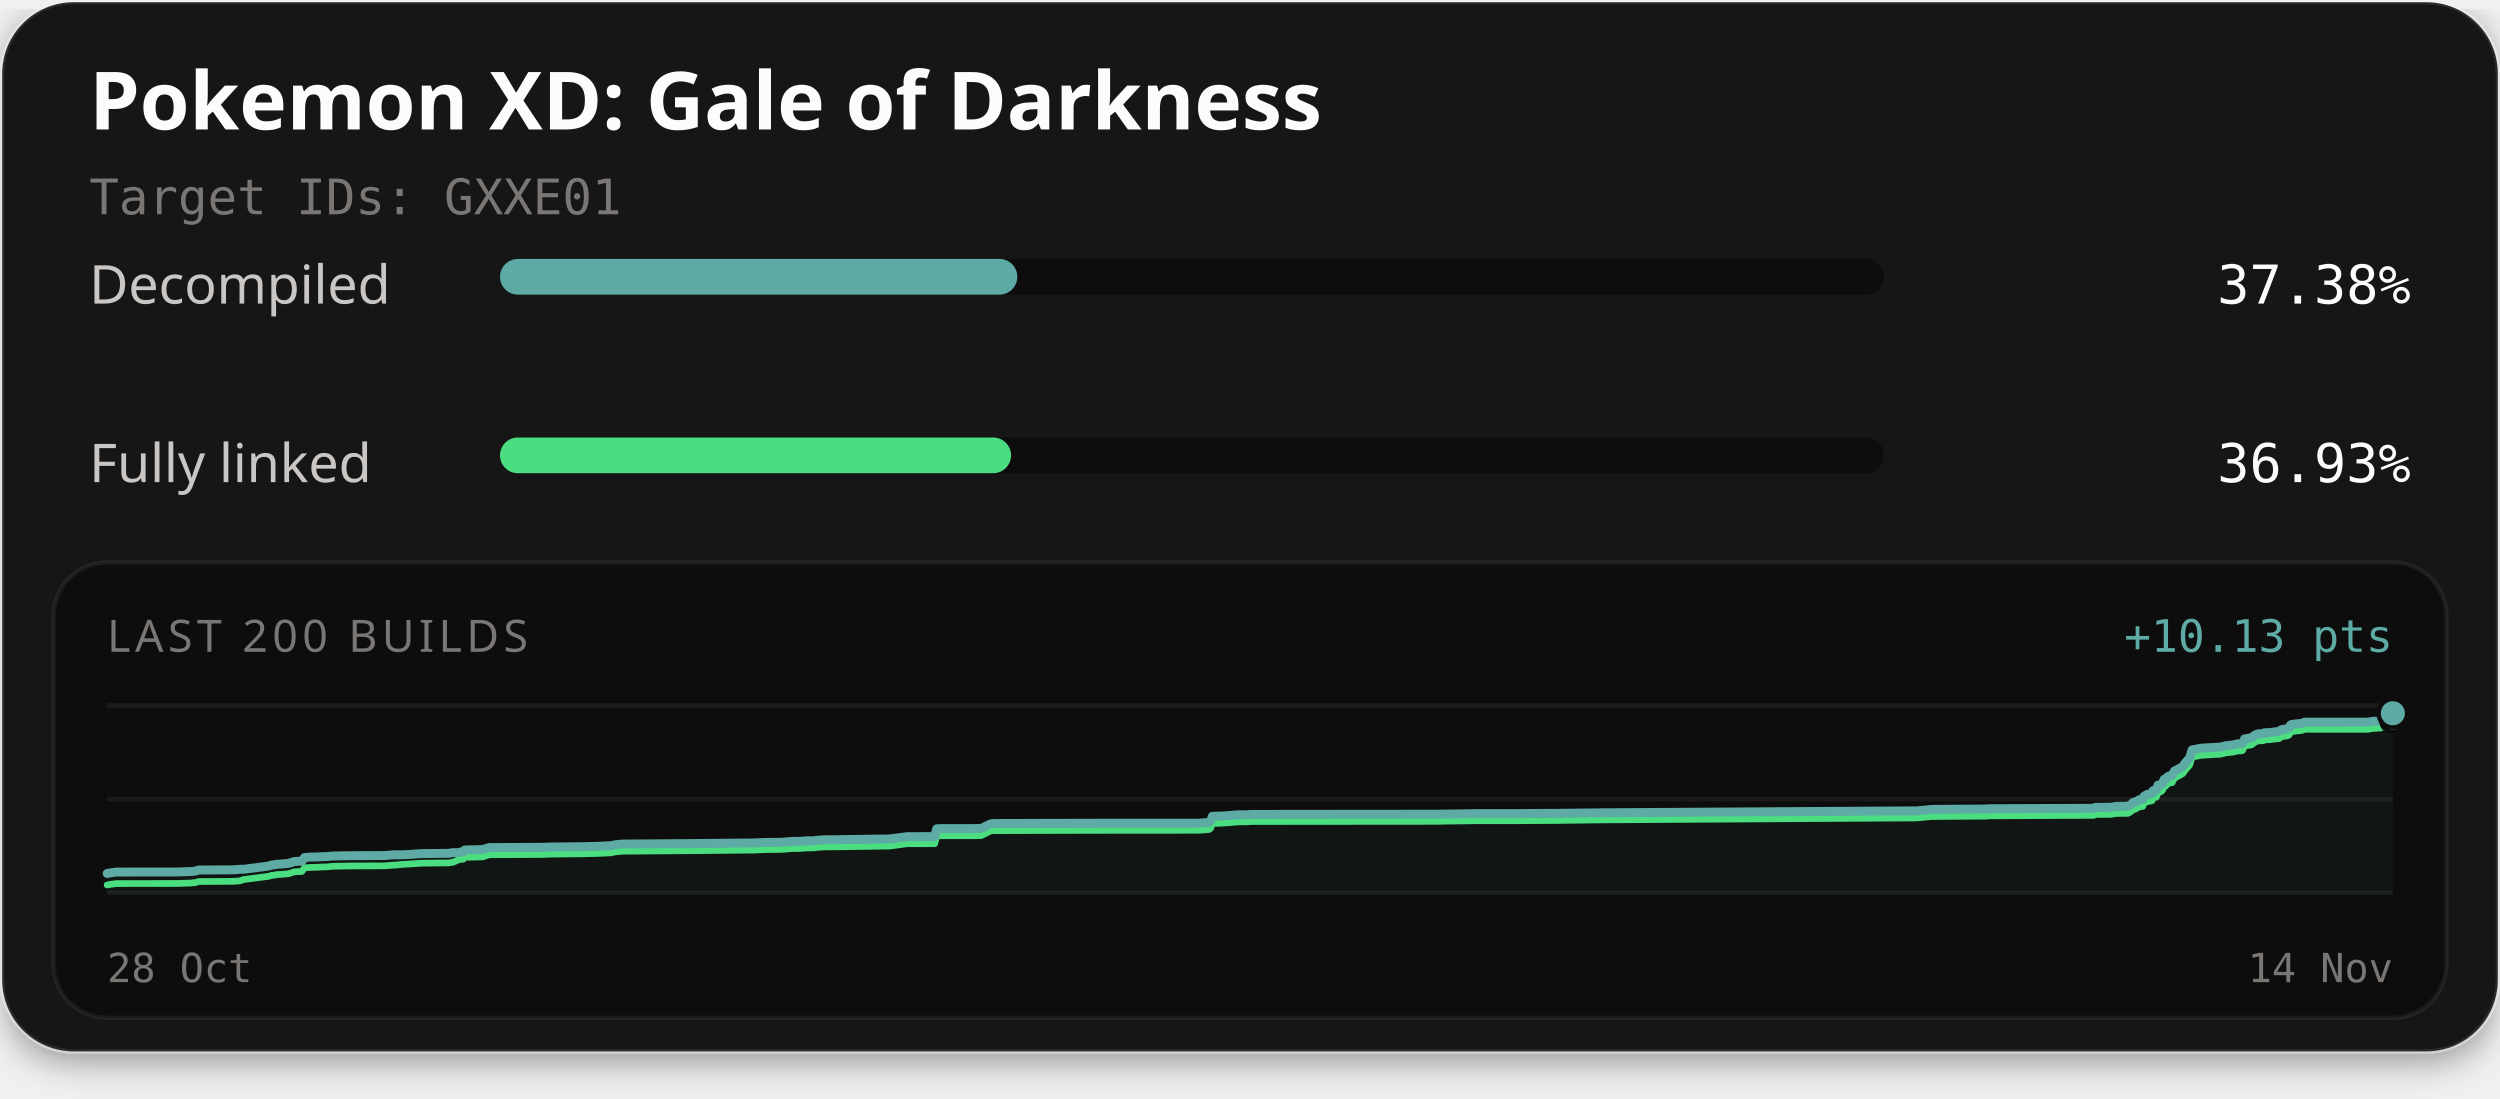
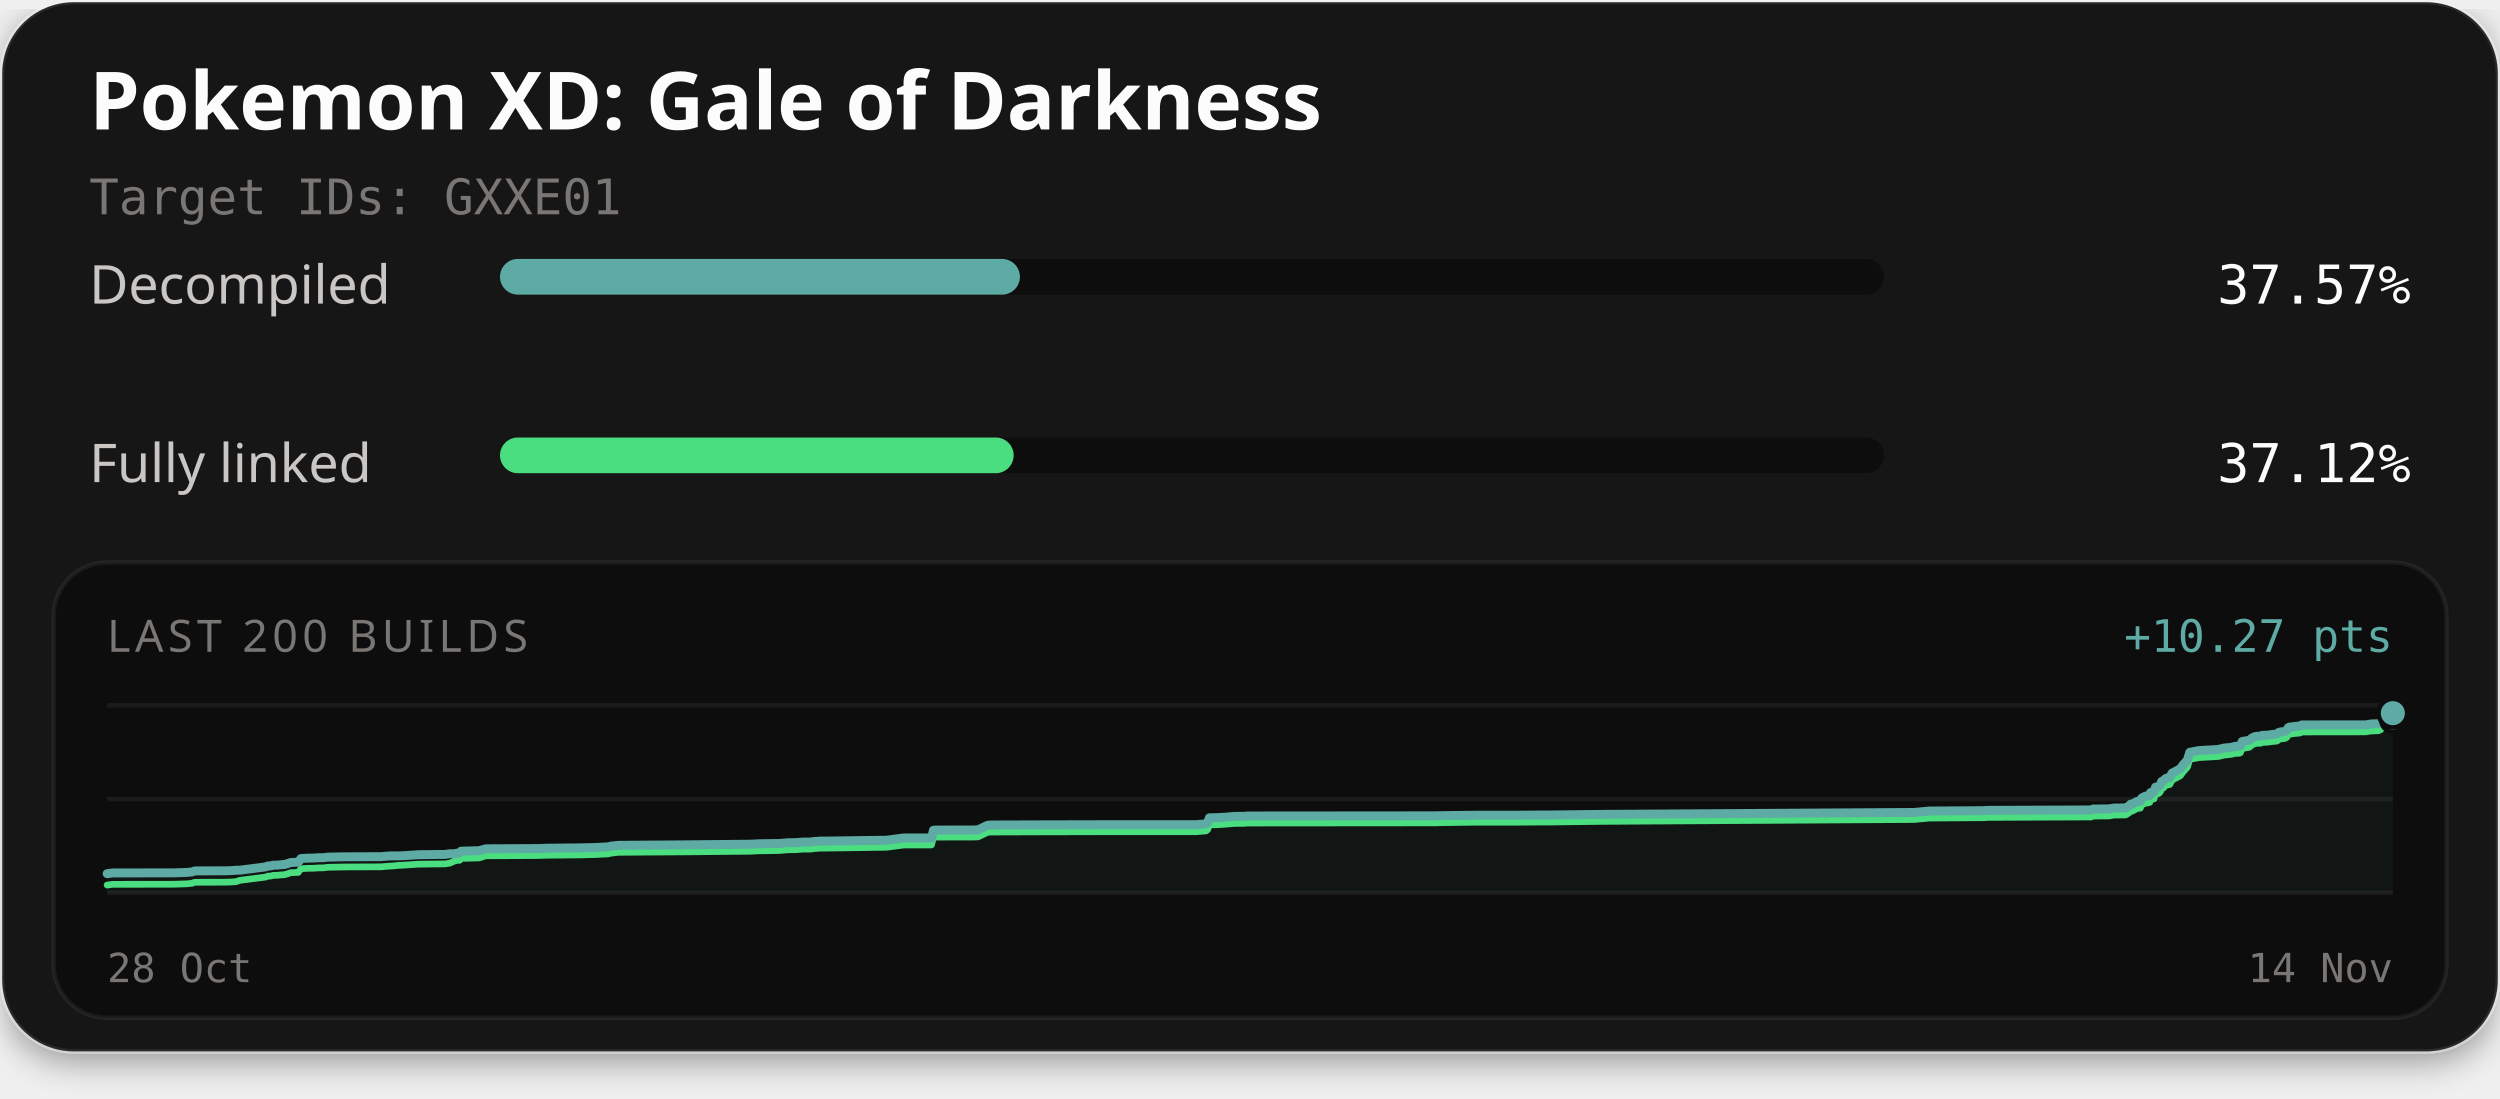
<svg xmlns="http://www.w3.org/2000/svg" width="560" height="246" viewBox="0 0 560 246" role="img" aria-labelledby="title description">
  <defs>
    <filter id="card-shadow" x="-10%" y="-10%" width="120%" height="130%">
      <feDropShadow dx="0" dy="2" stdDeviation="4" flood-color="#000000" flood-opacity="0.4" />
    </filter>
  </defs>
  <rect x="0.5" y="0.5" width="559" height="235" rx="16" fill="#141414" stroke="#ffffff" stroke-opacity="0.1" stroke-width="1" filter="url(#card-shadow)" />
  <text x="20" y="29" fill="#fcfcfc" font-family="'Red Hat Text', system-ui, sans-serif" font-size="18" font-weight="700">Pokemon XD: Gale of Darkness</text>
  <text x="20" y="48" fill="#7a7674" font-family="'Martian Mono', monospace" font-size="11">Target IDs: GXXE01</text>
  <text x="20" y="68" fill="#c9c6c4" font-family="'Red Hat Text', system-ui, sans-serif" font-size="12">Decompiled</text>
  <rect x="112" y="58" width="310" height="8" rx="4" fill="#0d0d0d" />
-   <rect x="112" y="58" width="115.88" height="8" rx="4" fill="#5eaaa4" />
-   <text x="540" y="68" text-anchor="end" fill="#fcfcfc" font-family="'Martian Mono', monospace" font-size="12">37.38%</text>
+   <rect x="112" y="58" width="116.46" height="8" rx="4" fill="#5eaaa4" />
+   <text x="540" y="68" text-anchor="end" fill="#fcfcfc" font-family="'Martian Mono', monospace" font-size="12">37.57%</text>
  <text x="20" y="108" fill="#c9c6c4" font-family="'Red Hat Text', system-ui, sans-serif" font-size="12">Fully linked</text>
  <rect x="112" y="98" width="310" height="8" rx="4" fill="#0d0d0d" />
-   <rect x="112" y="98" width="114.48" height="8" rx="4" fill="#4ade80" />
-   <text x="540" y="108" text-anchor="end" fill="#fcfcfc" font-family="'Martian Mono', monospace" font-size="12">36.93%</text>
+   <rect x="112" y="98" width="115.06" height="8" rx="4" fill="#4ade80" />
+   <text x="540" y="108" text-anchor="end" fill="#fcfcfc" font-family="'Martian Mono', monospace" font-size="12">37.12%</text>
  <rect x="12" y="126" width="536" height="102" rx="12" fill="#0d0d0d" stroke="#ffffff" stroke-opacity="0.06" stroke-width="1" />
  <text x="24" y="146" fill="#7a7674" font-family="'Red Hat Text', system-ui, sans-serif" font-size="10" letter-spacing="1">LAST 200 BUILDS</text>
-   <text x="536" y="146" text-anchor="end" fill="#5eaaa4" font-family="'Martian Mono', monospace" font-size="10">+10.13 pts</text>
+   <text x="536" y="146" text-anchor="end" fill="#5eaaa4" font-family="'Martian Mono', monospace" font-size="10">+10.27 pts</text>
  <line x1="24" y1="158" x2="536" y2="158" stroke="#ffffff" stroke-opacity="0.06" stroke-width="1" />
  <line x1="24" y1="179.0" x2="536" y2="179.0" stroke="#ffffff" stroke-opacity="0.06" stroke-width="1" />
  <line x1="24" y1="200" x2="536" y2="200" stroke="#ffffff" stroke-opacity="0.06" stroke-width="1" />
-   <path d="M24.00,195.65 L24.85,195.50 L25.47,195.42 L26.03,195.34 L39.69,195.32 L42.85,195.22 L43.33,195.15 L43.80,195.12 L44.42,194.89 L44.92,194.88 L50.93,194.85 L52.16,194.83 L52.71,194.80 L53.23,194.78 L53.73,194.72 L54.58,194.72 L60.28,193.98 L60.83,193.75 L61.48,193.74 L61.94,193.59 L62.57,193.57 L63.02,193.55 L63.59,193.48 L64.50,193.43 L65.32,193.20 L65.91,192.97 L66.28,192.96 L66.79,192.93 L67.61,192.92 L68.22,192.08 L68.93,192.03 L69.67,191.99 L70.81,191.96 L71.44,191.94 L71.85,191.90 L72.62,191.88 L73.40,191.87 L73.92,191.79 L74.52,191.75 L76.05,191.71 L77.49,191.69 L78.02,191.68 L86.15,191.64 L86.68,191.60 L88.21,191.47 L88.62,191.47 L90.17,191.47 L90.82,191.45 L93.98,191.24 L94.28,191.21 L98.43,191.16 L100.64,191.14 L101.16,191.02 L101.51,190.99 L102.63,190.99 L103.20,190.84 L103.74,190.82 L104.09,190.40 L108.14,190.29 L109.59,189.86 L121.44,189.80 L123.10,189.74 L129.81,189.66 L130.90,189.65 L131.95,189.62 L132.77,189.60 L133.60,189.59 L136.87,189.43 L137.74,189.25 L139.28,189.07 L154.52,188.96 L168.88,188.82 L170.88,188.72 L175.23,188.66 L177.29,188.48 L178.25,188.48 L179.19,188.46 L180.45,188.35 L182.56,188.33 L182.78,188.23 L184.56,188.12 L184.75,188.11 L186.56,188.10 L199.26,187.92 L203.18,187.41 L209.37,187.40 L209.82,185.65 L210.46,185.61 L218.24,185.60 L219.68,185.57 L219.86,185.54 L221.86,184.56 L222.45,184.47 L234.28,184.43 L247.44,184.40 L268.77,184.39 L269.08,184.35 L270.82,184.21 L271.19,183.93 L271.58,182.84 L273.21,182.81 L273.47,182.80 L275.33,182.68 L277.17,182.52 L279.33,182.50 L280.10,182.43 L290.33,182.41 L322.39,182.38 L323.07,182.36 L331.10,182.25 L340.75,182.24 L343.96,182.21 L347.44,182.20 L359.53,182.06 L429.31,181.63 L432.76,181.30 L444.56,181.22 L445.09,181.22 L445.34,181.16 L446.10,181.15 L469.01,181.05 L469.37,180.85 L472.95,180.81 L474.02,180.62 L476.66,180.59 L477.34,180.20 L477.86,179.72 L478.25,179.69 L479.15,179.15 L479.55,179.08 L479.95,179.06 L480.24,178.40 L480.60,178.16 L481.16,177.90 L481.61,177.89 L481.86,177.79 L482.07,177.74 L482.27,177.12 L482.49,177.03 L483.02,176.97 L483.38,175.87 L483.78,175.84 L484.13,175.70 L484.43,175.40 L484.76,174.58 L485.14,174.48 L485.42,174.12 L485.64,173.96 L485.97,173.80 L486.56,173.70 L487.09,172.68 L487.51,172.49 L488.94,171.70 L489.50,170.88 L490.49,169.77 L491.03,167.98 L493.07,167.59 L497.37,167.34 L498.06,167.19 L498.58,167.04 L500.28,166.86 L501.04,166.67 L501.29,166.61 L502.06,166.61 L502.34,166.50 L502.79,165.52 L504.34,165.26 L504.62,165.04 L504.92,164.76 L505.40,164.52 L505.75,164.39 L506.30,164.34 L506.96,164.32 L507.23,164.14 L507.49,164.13 L508.45,164.09 L509.77,163.91 L510.34,163.87 L510.63,163.80 L510.98,163.47 L511.56,163.33 L511.99,163.30 L512.43,163.22 L512.76,163.00 L513.08,162.41 L513.39,162.25 L513.74,162.24 L514.32,162.14 L515.49,162.04 L515.82,161.97 L516.11,161.78 L530.47,161.76 L531.58,161.57 L533.19,161.50 L533.69,161.32 L534.34,160.68 L534.79,160.63 L535.27,160.33 L535.69,159.99 L536.00,159.77 L536.00,200.00 L24.00,200.00 Z" fill="#5eaaa4" fill-opacity="0.06" />
-   <path d="M24.00,198.23 L24.85,198.08 L25.47,198.00 L26.03,197.92 L39.69,197.90 L42.85,197.80 L43.33,197.73 L43.80,197.70 L44.42,197.47 L44.92,197.46 L50.93,197.43 L52.16,197.41 L52.71,197.38 L53.23,197.36 L53.73,197.30 L54.58,197.02 L60.28,196.28 L60.83,196.06 L61.48,196.05 L61.94,195.90 L62.57,195.88 L63.02,195.86 L63.59,195.79 L64.50,195.74 L65.32,195.51 L65.91,195.28 L66.28,195.27 L66.79,195.24 L67.61,195.22 L68.22,194.39 L68.93,194.34 L69.67,194.30 L70.81,194.27 L71.44,194.25 L71.85,194.21 L72.62,194.19 L73.40,194.18 L73.92,194.10 L74.52,194.06 L76.05,194.02 L77.49,194.00 L78.02,193.98 L86.15,193.95 L86.68,193.90 L88.21,193.78 L88.62,193.78 L90.17,193.61 L90.82,193.59 L93.98,193.39 L94.28,193.36 L98.43,193.31 L100.64,193.29 L101.16,193.17 L101.51,193.13 L102.63,192.63 L103.20,192.49 L103.74,192.47 L104.09,192.04 L108.14,191.94 L109.59,191.46 L121.44,191.40 L123.10,191.33 L129.81,191.26 L130.90,191.25 L131.95,191.22 L132.77,191.20 L133.60,191.19 L136.87,191.03 L137.74,190.84 L139.28,190.67 L154.52,190.56 L168.88,190.42 L170.88,190.32 L175.23,190.26 L177.29,190.08 L178.25,190.07 L179.19,190.06 L180.45,189.95 L182.56,189.92 L182.78,189.83 L184.56,189.71 L184.75,189.71 L186.56,189.70 L199.26,189.52 L203.18,189.00 L209.37,189.00 L209.82,187.25 L210.46,187.21 L218.24,187.20 L219.68,187.17 L219.86,187.14 L221.86,186.15 L222.45,186.07 L234.28,186.03 L247.44,186.00 L268.77,185.98 L269.08,185.95 L270.82,185.81 L271.19,185.53 L271.58,184.44 L273.21,184.41 L273.47,184.40 L275.33,184.28 L277.17,184.12 L279.33,184.09 L280.10,184.02 L290.33,184.01 L322.39,183.98 L323.07,183.95 L331.10,183.84 L340.75,183.84 L343.96,183.81 L347.44,183.80 L359.53,183.65 L429.31,183.22 L432.76,182.90 L444.56,182.82 L445.09,182.82 L445.34,182.75 L446.10,182.75 L469.01,182.64 L469.37,182.44 L472.95,182.41 L474.02,182.22 L476.66,182.19 L477.34,181.79 L477.86,181.32 L478.25,181.29 L479.15,180.75 L479.55,180.68 L479.95,180.65 L480.24,180.00 L480.60,179.76 L481.16,179.50 L481.61,179.48 L481.86,179.39 L482.07,179.34 L482.27,178.72 L482.49,178.62 L483.02,178.57 L483.38,177.47 L483.78,177.44 L484.13,177.29 L484.43,176.99 L484.76,176.18 L485.14,176.08 L485.42,175.72 L485.64,175.55 L485.97,175.40 L486.56,175.30 L487.09,174.28 L487.51,174.09 L488.94,173.29 L489.50,172.48 L490.49,171.36 L491.03,169.57 L493.07,169.19 L497.37,168.94 L498.06,168.78 L498.58,168.64 L500.28,168.46 L501.04,168.27 L501.29,168.21 L502.06,168.21 L502.34,168.10 L502.79,167.11 L504.34,166.85 L504.62,166.64 L504.92,166.36 L505.40,166.12 L505.75,165.98 L506.30,165.94 L506.96,165.92 L507.23,165.74 L507.49,165.73 L508.45,165.69 L509.77,165.50 L510.34,165.47 L510.63,165.39 L510.98,165.06 L511.56,164.93 L511.99,164.90 L512.43,164.81 L512.76,164.60 L513.08,164.00 L513.39,163.85 L513.74,163.84 L514.32,163.74 L515.49,163.63 L515.82,163.56 L516.11,163.37 L530.47,163.36 L531.58,163.16 L533.19,163.10 L533.69,162.91 L534.34,162.28 L534.79,162.23 L535.27,161.93 L535.69,161.59 L536.00,161.37" fill="none" stroke="#4ade80" stroke-width="1.5" stroke-linejoin="round" stroke-linecap="round" />
-   <path d="M24.00,195.65 L24.85,195.50 L25.47,195.42 L26.03,195.34 L39.69,195.32 L42.85,195.22 L43.33,195.15 L43.80,195.12 L44.42,194.89 L44.92,194.88 L50.93,194.85 L52.16,194.83 L52.71,194.80 L53.23,194.78 L53.73,194.72 L54.58,194.72 L60.28,193.98 L60.83,193.75 L61.48,193.74 L61.94,193.59 L62.57,193.57 L63.02,193.55 L63.59,193.48 L64.50,193.43 L65.32,193.20 L65.91,192.97 L66.28,192.96 L66.79,192.93 L67.61,192.92 L68.22,192.08 L68.93,192.03 L69.67,191.99 L70.81,191.96 L71.44,191.94 L71.85,191.90 L72.62,191.88 L73.40,191.87 L73.92,191.79 L74.52,191.75 L76.05,191.71 L77.49,191.69 L78.02,191.68 L86.15,191.64 L86.68,191.60 L88.21,191.47 L88.62,191.47 L90.17,191.47 L90.82,191.45 L93.98,191.24 L94.28,191.21 L98.43,191.16 L100.64,191.14 L101.16,191.02 L101.51,190.99 L102.63,190.99 L103.20,190.84 L103.74,190.82 L104.09,190.40 L108.14,190.29 L109.59,189.86 L121.44,189.80 L123.10,189.74 L129.81,189.66 L130.90,189.65 L131.95,189.62 L132.77,189.60 L133.60,189.59 L136.87,189.43 L137.74,189.25 L139.28,189.07 L154.52,188.96 L168.88,188.82 L170.88,188.72 L175.23,188.66 L177.29,188.48 L178.25,188.48 L179.19,188.46 L180.45,188.35 L182.56,188.33 L182.78,188.23 L184.56,188.12 L184.75,188.11 L186.56,188.10 L199.26,187.92 L203.18,187.41 L209.37,187.40 L209.82,185.65 L210.46,185.61 L218.24,185.60 L219.68,185.57 L219.86,185.54 L221.86,184.56 L222.45,184.47 L234.28,184.43 L247.44,184.40 L268.77,184.39 L269.08,184.35 L270.82,184.21 L271.19,183.93 L271.58,182.84 L273.21,182.81 L273.47,182.80 L275.33,182.68 L277.17,182.52 L279.33,182.50 L280.10,182.43 L290.33,182.41 L322.39,182.38 L323.07,182.36 L331.10,182.25 L340.75,182.24 L343.96,182.21 L347.44,182.20 L359.53,182.06 L429.31,181.63 L432.76,181.30 L444.56,181.22 L445.09,181.22 L445.34,181.16 L446.10,181.15 L469.01,181.05 L469.37,180.85 L472.95,180.81 L474.02,180.62 L476.66,180.59 L477.34,180.20 L477.86,179.72 L478.25,179.69 L479.15,179.15 L479.55,179.08 L479.95,179.06 L480.24,178.40 L480.60,178.16 L481.16,177.90 L481.61,177.89 L481.86,177.79 L482.07,177.74 L482.27,177.12 L482.49,177.03 L483.02,176.97 L483.38,175.87 L483.78,175.84 L484.13,175.70 L484.43,175.40 L484.76,174.58 L485.14,174.48 L485.42,174.12 L485.64,173.96 L485.97,173.80 L486.56,173.70 L487.09,172.68 L487.51,172.49 L488.94,171.70 L489.50,170.88 L490.49,169.77 L491.03,167.98 L493.07,167.59 L497.37,167.34 L498.06,167.19 L498.58,167.04 L500.28,166.86 L501.04,166.67 L501.29,166.61 L502.06,166.61 L502.34,166.50 L502.79,165.52 L504.34,165.26 L504.62,165.04 L504.92,164.76 L505.40,164.52 L505.75,164.39 L506.30,164.34 L506.96,164.32 L507.23,164.14 L507.49,164.13 L508.45,164.09 L509.77,163.91 L510.34,163.87 L510.63,163.80 L510.98,163.47 L511.56,163.33 L511.99,163.30 L512.43,163.22 L512.76,163.00 L513.08,162.41 L513.39,162.25 L513.74,162.24 L514.32,162.14 L515.49,162.04 L515.82,161.97 L516.11,161.78 L530.47,161.76 L531.58,161.57 L533.19,161.50 L533.69,161.32 L534.34,160.68 L534.79,160.63 L535.27,160.33 L535.69,159.99 L536.00,159.77" fill="none" stroke="#5eaaa4" stroke-width="2" stroke-linejoin="round" stroke-linecap="round" />
-   <circle cx="536.00" cy="161.37" r="2.6" fill="#4ade80" stroke="#0d0d0d" stroke-width="1" />
-   <circle cx="536.00" cy="159.77" r="3.2" fill="#5eaaa4" stroke="#0d0d0d" stroke-width="1" />
+   <path d="M24.00,195.70 L24.63,195.62 L25.19,195.54 L38.86,195.52 L42.02,195.42 L42.50,195.35 L42.97,195.32 L43.58,195.10 L44.09,195.08 L50.10,195.06 L51.33,195.04 L51.88,195.01 L52.40,194.98 L52.90,194.93 L53.75,194.92 L59.46,194.19 L60.01,193.97 L60.66,193.96 L61.12,193.81 L61.75,193.79 L62.20,193.78 L62.77,193.71 L63.68,193.65 L64.50,193.43 L65.09,193.20 L65.46,193.19 L65.97,193.16 L66.79,193.15 L67.41,192.32 L68.12,192.27 L68.86,192.23 L70.00,192.21 L70.63,192.19 L71.04,192.14 L71.81,192.13 L72.59,192.11 L73.11,192.03 L73.70,191.99 L75.24,191.96 L76.68,191.93 L77.21,191.92 L85.35,191.89 L85.88,191.84 L87.40,191.72 L87.82,191.71 L89.37,191.71 L90.02,191.70 L93.19,191.49 L93.48,191.46 L97.64,191.41 L99.84,191.39 L100.36,191.28 L100.72,191.24 L101.84,191.24 L102.41,191.10 L102.95,191.08 L103.30,190.66 L107.35,190.55 L108.81,190.13 L120.66,190.07 L122.32,190.00 L129.03,189.93 L130.12,189.92 L131.18,189.89 L132.00,189.87 L132.83,189.86 L136.10,189.70 L136.97,189.52 L138.51,189.35 L153.76,189.24 L168.13,189.10 L170.13,189.00 L174.48,188.94 L176.55,188.77 L177.51,188.76 L178.45,188.74 L179.71,188.63 L181.82,188.61 L182.04,188.52 L183.82,188.40 L184.02,188.40 L185.82,188.39 L198.54,188.21 L202.46,187.70 L208.65,187.70 L209.10,185.97 L209.74,185.93 L217.53,185.92 L218.97,185.89 L219.14,185.86 L221.15,184.89 L221.74,184.80 L233.58,184.76 L246.75,184.73 L268.09,184.72 L268.40,184.68 L270.14,184.55 L270.51,184.27 L270.90,183.19 L272.53,183.16 L272.79,183.15 L274.65,183.04 L276.50,182.87 L278.66,182.85 L279.43,182.78 L289.66,182.77 L321.75,182.74 L322.43,182.71 L330.46,182.61 L340.12,182.60 L343.33,182.57 L346.81,182.56 L358.92,182.42 L428.74,181.99 L432.19,181.67 L444.00,181.59 L444.53,181.59 L444.78,181.53 L445.54,181.52 L468.46,181.42 L468.83,181.22 L472.41,181.19 L473.48,181.00 L476.13,180.97 L476.80,180.58 L477.32,180.11 L477.72,180.08 L478.62,179.55 L479.01,179.48 L479.42,179.46 L479.71,178.81 L480.07,178.57 L480.63,178.32 L481.07,178.30 L481.33,178.20 L481.54,178.16 L481.73,177.54 L481.96,177.45 L482.48,177.40 L482.84,176.31 L483.25,176.28 L483.59,176.13 L483.89,175.84 L484.23,175.03 L484.61,174.93 L484.89,174.58 L485.10,174.41 L485.44,174.26 L486.02,174.17 L486.56,173.16 L486.97,172.97 L488.41,172.18 L488.97,171.38 L489.97,170.27 L490.51,168.51 L492.55,168.13 L496.85,167.88 L497.53,167.73 L498.06,167.58 L499.76,167.41 L500.52,167.22 L500.77,167.16 L501.54,167.16 L501.82,167.05 L502.27,166.08 L503.82,165.82 L504.10,165.61 L504.41,165.33 L504.88,165.09 L505.23,164.96 L505.78,164.92 L506.44,164.89 L506.72,164.72 L506.97,164.71 L507.94,164.67 L509.25,164.49 L509.83,164.45 L510.11,164.38 L510.46,164.05 L511.05,163.92 L511.48,163.89 L511.91,163.80 L512.24,163.59 L512.57,163.00 L512.87,162.85 L513.23,162.84 L513.81,162.74 L514.98,162.64 L515.31,162.57 L515.60,162.38 L529.97,162.37 L531.08,162.17 L532.69,162.11 L533.19,161.93 L533.84,161.30 L534.29,161.25 L534.77,160.95 L535.19,160.62 L535.50,160.40 L536.00,159.75 L536.00,200.00 L24.00,200.00 Z" fill="#5eaaa4" fill-opacity="0.06" />
+   <path d="M24.00,198.25 L24.63,198.17 L25.19,198.09 L38.86,198.07 L42.02,197.97 L42.50,197.90 L42.97,197.87 L43.58,197.64 L44.09,197.63 L50.10,197.61 L51.33,197.59 L51.88,197.56 L52.40,197.53 L52.90,197.48 L53.75,197.20 L59.46,196.47 L60.01,196.25 L60.66,196.24 L61.12,196.09 L61.75,196.07 L62.20,196.06 L62.77,195.99 L63.68,195.94 L64.50,195.71 L65.09,195.48 L65.46,195.47 L65.97,195.44 L66.79,195.43 L67.41,194.60 L68.12,194.55 L68.86,194.51 L70.00,194.49 L70.63,194.47 L71.04,194.42 L71.81,194.41 L72.59,194.39 L73.11,194.31 L73.70,194.27 L75.24,194.24 L76.68,194.21 L77.21,194.20 L85.35,194.17 L85.88,194.12 L87.40,194.00 L87.82,193.99 L89.37,193.83 L90.02,193.82 L93.19,193.61 L93.48,193.58 L97.64,193.53 L99.84,193.51 L100.36,193.40 L100.72,193.36 L101.84,192.86 L102.41,192.72 L102.95,192.71 L103.30,192.28 L107.35,192.18 L108.81,191.70 L120.66,191.64 L122.32,191.58 L129.03,191.51 L130.12,191.50 L131.18,191.47 L132.00,191.45 L132.83,191.44 L136.10,191.28 L136.97,191.10 L138.51,190.92 L153.76,190.82 L168.13,190.68 L170.13,190.58 L174.48,190.52 L176.55,190.35 L177.51,190.34 L178.45,190.32 L179.71,190.21 L181.82,190.19 L182.04,190.10 L183.82,189.98 L184.02,189.98 L185.82,189.97 L198.54,189.79 L202.46,189.28 L208.65,189.27 L209.10,187.55 L209.74,187.51 L217.53,187.50 L218.97,187.47 L219.14,187.44 L221.15,186.47 L221.74,186.38 L233.58,186.34 L246.75,186.31 L268.09,186.30 L268.40,186.26 L270.14,186.13 L270.51,185.85 L270.90,184.77 L272.53,184.74 L272.79,184.73 L274.65,184.61 L276.50,184.45 L278.66,184.43 L279.43,184.36 L289.66,184.35 L321.75,184.32 L322.43,184.29 L330.46,184.18 L340.12,184.18 L343.33,184.15 L346.81,184.14 L358.92,183.99 L428.74,183.57 L432.19,183.25 L444.00,183.17 L444.53,183.17 L444.78,183.11 L445.54,183.10 L468.46,183.00 L468.83,182.80 L472.41,182.77 L473.48,182.58 L476.13,182.55 L476.80,182.16 L477.32,181.69 L477.72,181.66 L478.62,181.13 L479.01,181.06 L479.42,181.03 L479.71,180.39 L480.07,180.15 L480.63,179.89 L481.07,179.88 L481.33,179.78 L481.54,179.73 L481.73,179.12 L481.96,179.03 L482.48,178.97 L482.84,177.88 L483.25,177.85 L483.59,177.71 L483.89,177.42 L484.23,176.61 L484.61,176.51 L484.89,176.16 L485.10,175.99 L485.44,175.84 L486.02,175.74 L486.56,174.73 L486.97,174.54 L488.41,173.76 L488.97,172.95 L489.97,171.85 L490.51,170.08 L492.55,169.70 L496.85,169.46 L497.53,169.31 L498.06,169.16 L499.76,168.98 L500.52,168.80 L500.77,168.74 L501.54,168.74 L501.82,168.63 L502.27,167.66 L503.82,167.40 L504.10,167.18 L504.41,166.91 L504.88,166.67 L505.23,166.54 L505.78,166.50 L506.44,166.47 L506.72,166.30 L506.97,166.29 L507.94,166.25 L509.25,166.07 L509.83,166.03 L510.11,165.96 L510.46,165.63 L511.05,165.49 L511.48,165.47 L511.91,165.38 L512.24,165.17 L512.57,164.58 L512.87,164.43 L513.23,164.42 L513.81,164.32 L514.98,164.22 L515.31,164.15 L515.60,163.96 L529.97,163.94 L531.08,163.75 L532.69,163.69 L533.19,163.51 L533.84,162.87 L534.29,162.83 L534.77,162.53 L535.19,162.20 L535.50,161.98 L536.00,161.33" fill="none" stroke="#4ade80" stroke-width="1.5" stroke-linejoin="round" stroke-linecap="round" />
+   <path d="M24.00,195.70 L24.63,195.62 L25.19,195.54 L38.86,195.52 L42.02,195.42 L42.50,195.35 L42.97,195.32 L43.58,195.10 L44.09,195.08 L50.10,195.06 L51.33,195.04 L51.88,195.01 L52.40,194.98 L52.90,194.93 L53.75,194.92 L59.46,194.19 L60.01,193.97 L60.66,193.96 L61.12,193.81 L61.75,193.79 L62.20,193.78 L62.77,193.71 L63.68,193.65 L64.50,193.43 L65.09,193.20 L65.46,193.19 L65.97,193.16 L66.79,193.15 L67.41,192.32 L68.12,192.27 L68.86,192.23 L70.00,192.21 L70.63,192.19 L71.04,192.14 L71.81,192.13 L72.59,192.11 L73.11,192.03 L73.70,191.99 L75.24,191.96 L76.68,191.93 L77.21,191.92 L85.35,191.89 L85.88,191.84 L87.40,191.72 L87.82,191.71 L89.37,191.71 L90.02,191.70 L93.19,191.49 L93.48,191.46 L97.64,191.41 L99.84,191.39 L100.36,191.28 L100.72,191.24 L101.84,191.24 L102.41,191.10 L102.95,191.08 L103.30,190.66 L107.35,190.55 L108.81,190.13 L120.66,190.07 L122.32,190.00 L129.03,189.93 L130.12,189.92 L131.18,189.89 L132.00,189.87 L132.83,189.86 L136.10,189.70 L136.97,189.52 L138.51,189.35 L153.76,189.24 L168.13,189.10 L170.13,189.00 L174.48,188.94 L176.55,188.77 L177.51,188.76 L178.45,188.74 L179.71,188.63 L181.82,188.61 L182.04,188.52 L183.82,188.40 L184.02,188.40 L185.82,188.39 L198.54,188.21 L202.46,187.70 L208.65,187.70 L209.10,185.97 L209.74,185.93 L217.53,185.92 L218.97,185.89 L219.14,185.86 L221.15,184.89 L221.74,184.80 L233.58,184.76 L246.75,184.73 L268.09,184.72 L268.40,184.68 L270.14,184.55 L270.51,184.27 L270.90,183.19 L272.53,183.16 L272.79,183.15 L274.65,183.04 L276.50,182.87 L278.66,182.85 L279.43,182.78 L289.66,182.77 L321.75,182.74 L322.43,182.71 L330.46,182.61 L340.12,182.60 L343.33,182.57 L346.81,182.56 L358.92,182.42 L428.74,181.99 L432.19,181.67 L444.00,181.59 L444.53,181.59 L444.78,181.53 L445.54,181.52 L468.46,181.42 L468.83,181.22 L472.41,181.19 L473.48,181.00 L476.13,180.97 L476.80,180.58 L477.32,180.11 L477.72,180.08 L478.62,179.55 L479.01,179.48 L479.42,179.46 L479.71,178.81 L480.07,178.57 L480.63,178.32 L481.07,178.30 L481.33,178.20 L481.54,178.16 L481.73,177.54 L481.96,177.45 L482.48,177.40 L482.84,176.31 L483.25,176.28 L483.59,176.13 L483.89,175.84 L484.23,175.03 L484.61,174.93 L484.89,174.58 L485.10,174.41 L485.44,174.26 L486.02,174.17 L486.56,173.16 L486.97,172.97 L488.41,172.18 L488.97,171.38 L489.97,170.27 L490.51,168.51 L492.55,168.13 L496.85,167.88 L497.53,167.73 L498.06,167.58 L499.76,167.41 L500.52,167.22 L500.77,167.16 L501.54,167.16 L501.82,167.05 L502.27,166.08 L503.82,165.82 L504.10,165.61 L504.41,165.33 L504.88,165.09 L505.23,164.96 L505.78,164.92 L506.44,164.89 L506.72,164.72 L506.97,164.71 L507.94,164.67 L509.25,164.49 L509.83,164.45 L510.11,164.38 L510.46,164.05 L511.05,163.92 L511.48,163.89 L511.91,163.80 L512.24,163.59 L512.57,163.00 L512.87,162.85 L513.23,162.84 L513.81,162.74 L514.98,162.64 L515.31,162.57 L515.60,162.38 L529.97,162.37 L531.08,162.17 L532.69,162.11 L533.19,161.93 L533.84,161.30 L534.29,161.25 L534.77,160.95 L535.19,160.62 L535.50,160.40 L536.00,159.75" fill="none" stroke="#5eaaa4" stroke-width="2" stroke-linejoin="round" stroke-linecap="round" />
+   <circle cx="536.00" cy="161.33" r="2.6" fill="#4ade80" stroke="#0d0d0d" stroke-width="1" />
+   <circle cx="536.00" cy="159.75" r="3.2" fill="#5eaaa4" stroke="#0d0d0d" stroke-width="1" />
  <text x="24" y="220" fill="#7a7674" font-family="'Martian Mono', monospace" font-size="9">28 Oct</text>
  <text x="536" y="220" text-anchor="end" fill="#7a7674" font-family="'Martian Mono', monospace" font-size="9">14 Nov</text>
</svg>
